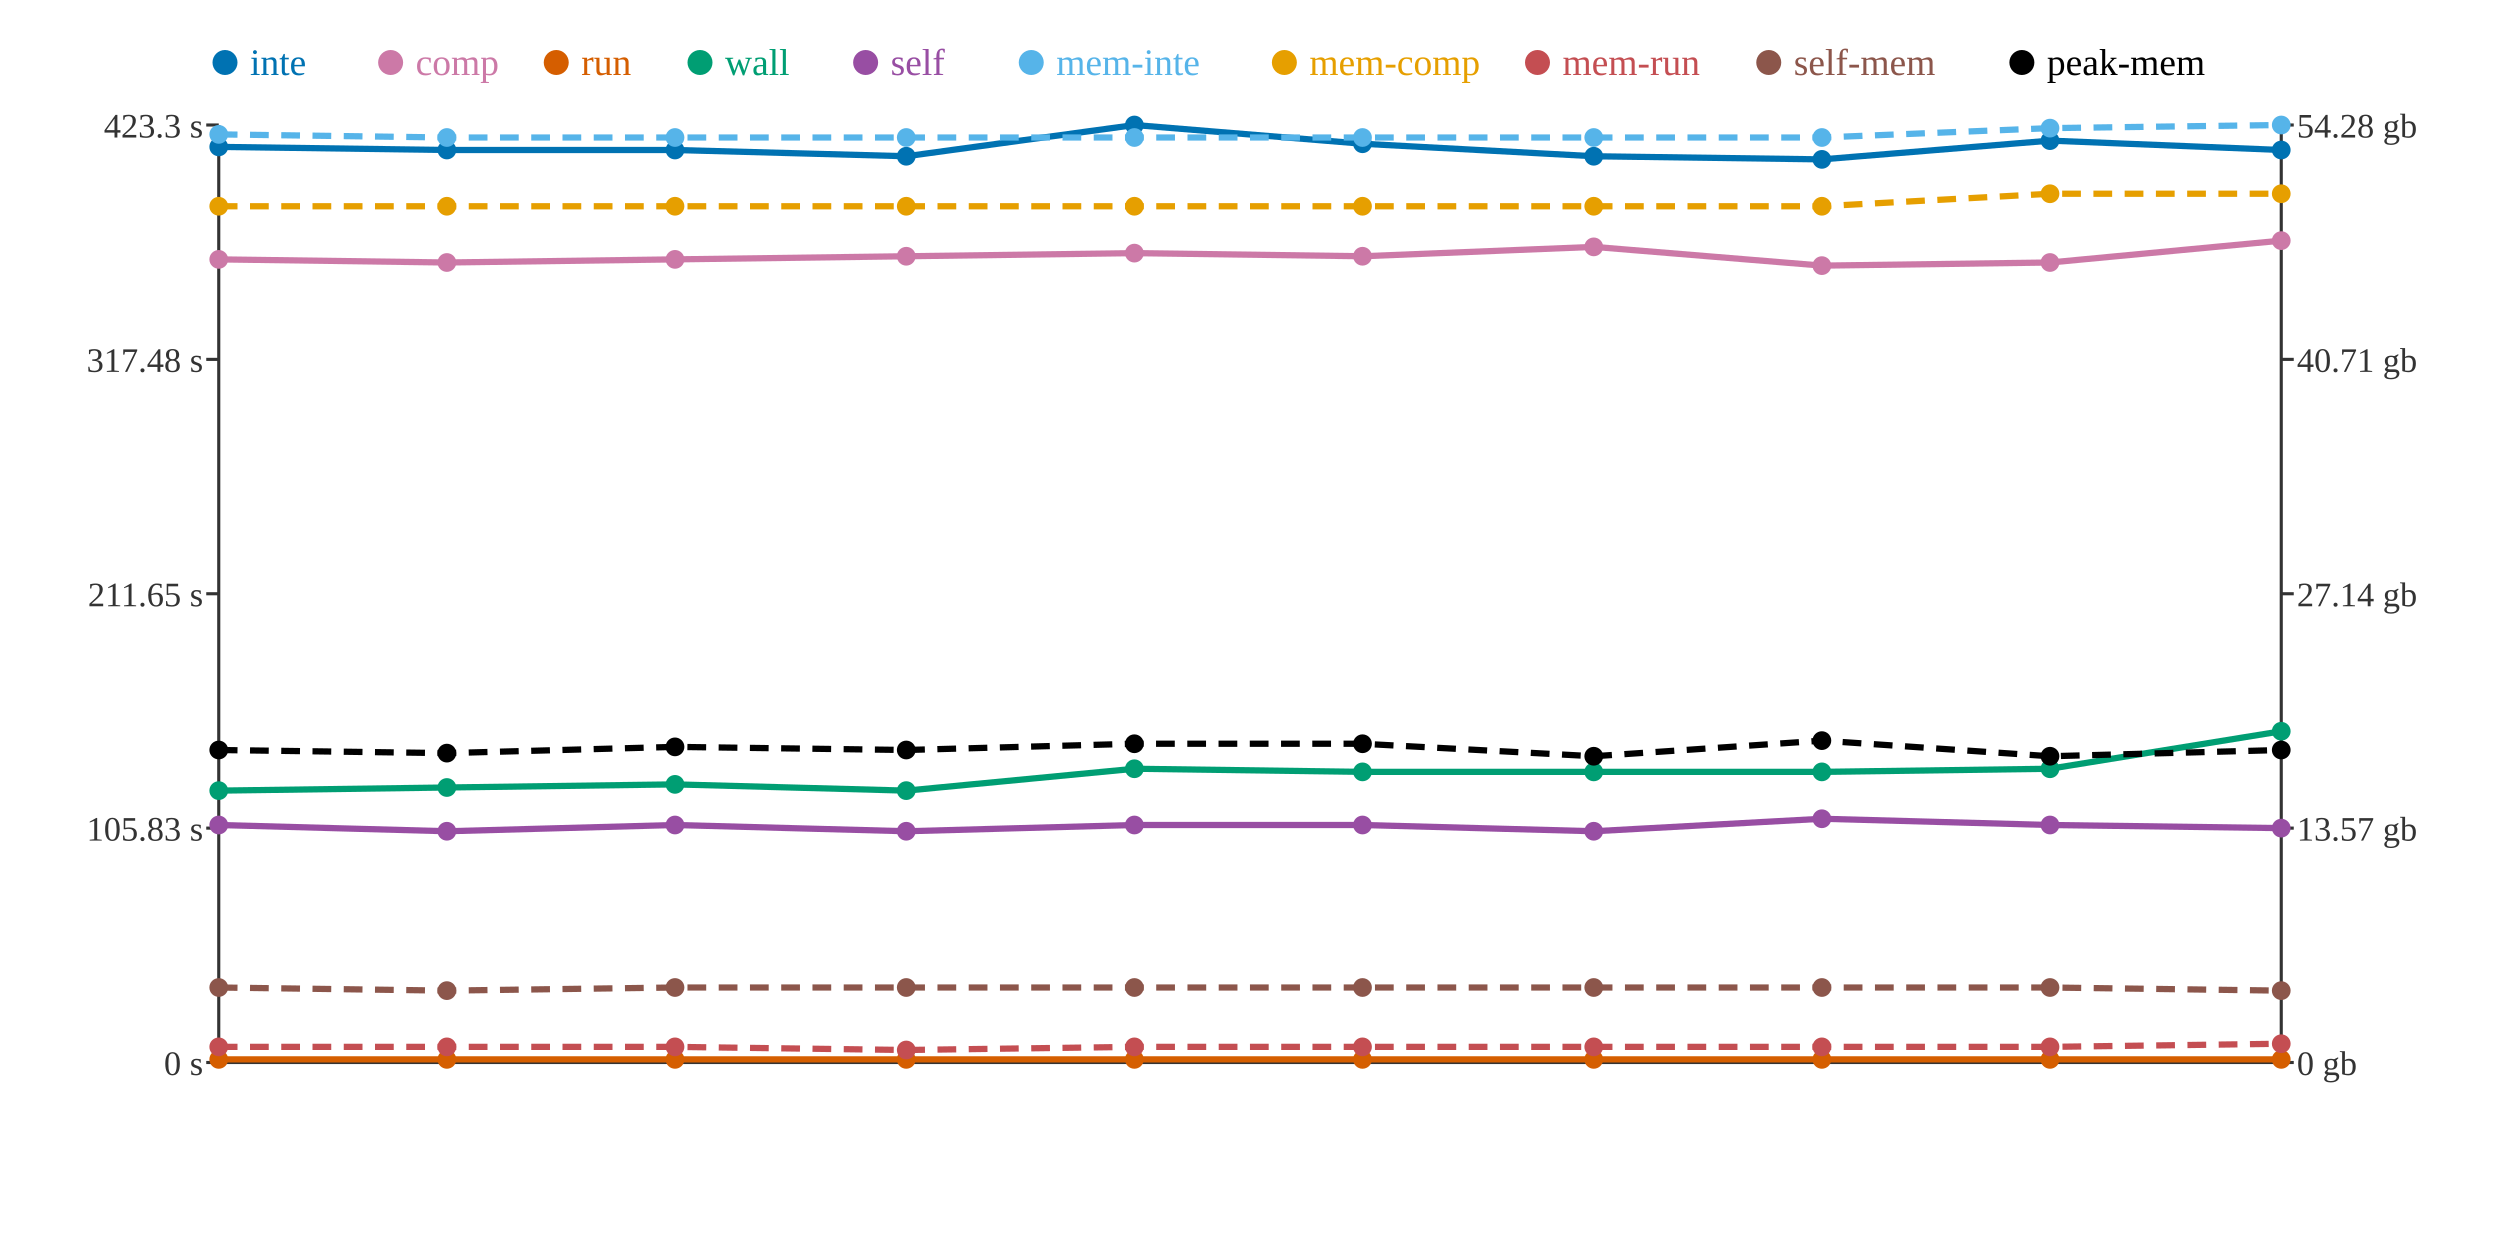
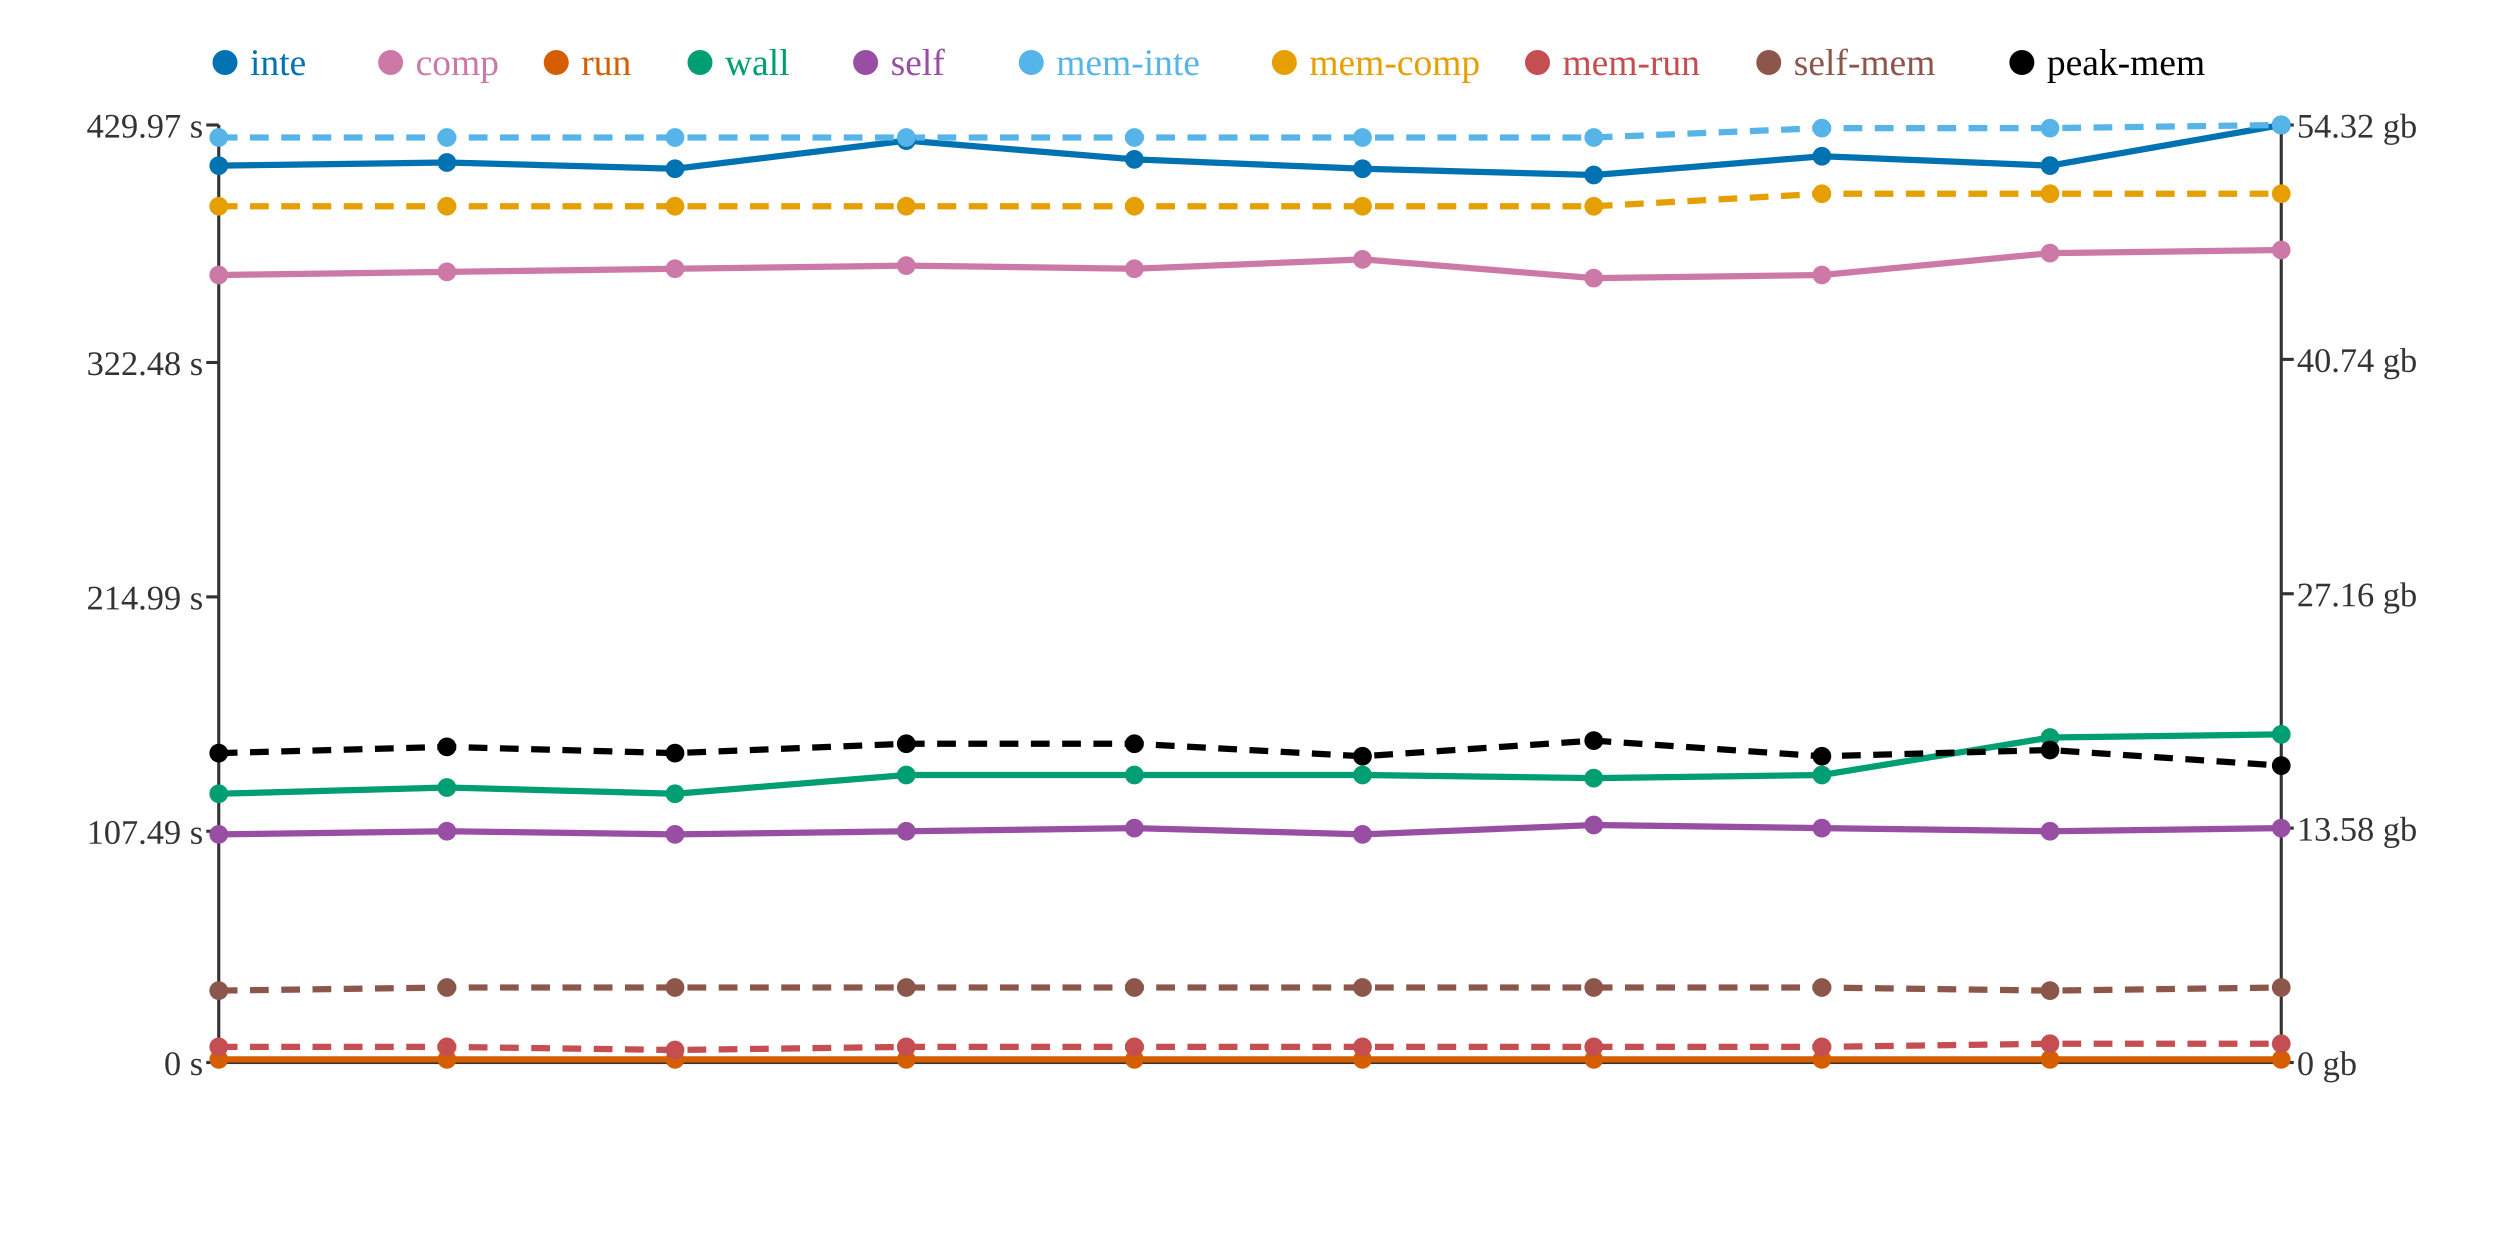
<svg xmlns="http://www.w3.org/2000/svg" width="800" height="400">
  <rect width="800" height="400" fill="white" />
  <line x1="70" y1="40" x2="70" y2="340" stroke="#333" stroke-width="1" />
  <line x1="70" y1="340" x2="730" y2="340" stroke="#333" stroke-width="1" />
  <line x1="730" y1="40" x2="730" y2="340" stroke="#333" stroke-width="1" />
  <line x1="66" y1="340" x2="70" y2="340" stroke="#333" stroke-width="1" />
  <text x="65" y="344" text-anchor="end" font-size="11" fill="#333">0 s</text>
-   <line x1="66" y1="265" x2="70" y2="265" stroke="#333" stroke-width="1" />
-   <text x="65" y="269" text-anchor="end" font-size="11" fill="#333">105.83 s</text>
-   <line x1="66" y1="190" x2="70" y2="190" stroke="#333" stroke-width="1" />
-   <text x="65" y="194" text-anchor="end" font-size="11" fill="#333">211.65 s</text>
-   <line x1="66" y1="115" x2="70" y2="115" stroke="#333" stroke-width="1" />
-   <text x="65" y="119" text-anchor="end" font-size="11" fill="#333">317.48 s</text>
+   <line x1="66" y1="266" x2="70" y2="266" stroke="#333" stroke-width="1" />
+   <text x="65" y="270" text-anchor="end" font-size="11" fill="#333">107.49 s</text>
+   <line x1="66" y1="191" x2="70" y2="191" stroke="#333" stroke-width="1" />
+   <text x="65" y="195" text-anchor="end" font-size="11" fill="#333">214.99 s</text>
+   <line x1="66" y1="116" x2="70" y2="116" stroke="#333" stroke-width="1" />
+   <text x="65" y="120" text-anchor="end" font-size="11" fill="#333">322.48 s</text>
  <line x1="66" y1="40" x2="70" y2="40" stroke="#333" stroke-width="1" />
-   <text x="65" y="44" text-anchor="end" font-size="11" fill="#333">423.3 s</text>
+   <text x="65" y="44" text-anchor="end" font-size="11" fill="#333">429.97 s</text>
  <line x1="730" y1="340" x2="734" y2="340" stroke="#333" stroke-width="1" />
  <text x="735" y="344" text-anchor="start" font-size="11" fill="#333">0 gb</text>
  <line x1="730" y1="265" x2="734" y2="265" stroke="#333" stroke-width="1" />
-   <text x="735" y="269" text-anchor="start" font-size="11" fill="#333">13.57 gb</text>
+   <text x="735" y="269" text-anchor="start" font-size="11" fill="#333">13.58 gb</text>
  <line x1="730" y1="190" x2="734" y2="190" stroke="#333" stroke-width="1" />
-   <text x="735" y="194" text-anchor="start" font-size="11" fill="#333">27.14 gb</text>
+   <text x="735" y="194" text-anchor="start" font-size="11" fill="#333">27.16 gb</text>
  <line x1="730" y1="115" x2="734" y2="115" stroke="#333" stroke-width="1" />
-   <text x="735" y="119" text-anchor="start" font-size="11" fill="#333">40.71 gb</text>
+   <text x="735" y="119" text-anchor="start" font-size="11" fill="#333">40.74 gb</text>
  <line x1="730" y1="40" x2="734" y2="40" stroke="#333" stroke-width="1" />
-   <text x="735" y="44" text-anchor="start" font-size="11" fill="#333">54.28 gb</text>
-   <polyline points="70,47 143,48 216,48 290,50 363,40 436,46 510,50 583,51 656,45 730,48" fill="none" stroke="#0072B2" stroke-width="2" />
-   <polyline points="70,83 143,84 216,83 290,82 363,81 436,82 510,79 583,85 656,84 730,77" fill="none" stroke="#CC79A7" stroke-width="2" />
+   <text x="735" y="44" text-anchor="start" font-size="11" fill="#333">54.32 gb</text>
+   <polyline points="70,53 143,52 216,54 290,45 363,51 436,54 510,56 583,50 656,53 730,40" fill="none" stroke="#0072B2" stroke-width="2" />
+   <polyline points="70,88 143,87 216,86 290,85 363,86 436,83 510,89 583,88 656,81 730,80" fill="none" stroke="#CC79A7" stroke-width="2" />
  <polyline points="70,339 143,339 216,339 290,339 363,339 436,339 510,339 583,339 656,339 730,339" fill="none" stroke="#D55E00" stroke-width="2" />
-   <polyline points="70,253 143,252 216,251 290,253 363,246 436,247 510,247 583,247 656,246 730,234" fill="none" stroke="#009E73" stroke-width="2" />
-   <polyline points="70,264 143,266 216,264 290,266 363,264 436,264 510,266 583,262 656,264 730,265" fill="none" stroke="#984EA3" stroke-width="2" />
-   <polyline points="70,43 143,44 216,44 290,44 363,44 436,44 510,44 583,44 656,41 730,40" fill="none" stroke="#56B4E9" stroke-width="2" stroke-dasharray="6 4" />
-   <polyline points="70,66 143,66 216,66 290,66 363,66 436,66 510,66 583,66 656,62 730,62" fill="none" stroke="#E69F00" stroke-width="2" stroke-dasharray="6 4" />
-   <polyline points="70,335 143,335 216,335 290,336 363,335 436,335 510,335 583,335 656,335 730,334" fill="none" stroke="#C44E52" stroke-width="2" stroke-dasharray="6 4" />
-   <polyline points="70,316 143,317 216,316 290,316 363,316 436,316 510,316 583,316 656,316 730,317" fill="none" stroke="#8C564B" stroke-width="2" stroke-dasharray="6 4" />
-   <polyline points="70,240 143,241 216,239 290,240 363,238 436,238 510,242 583,237 656,242 730,240" fill="none" stroke="#000000" stroke-width="2" stroke-dasharray="6 4" />
-   <circle cx="70" cy="47" r="3" fill="#0072B2" />
-   <circle cx="70" cy="83" r="3" fill="#CC79A7" />
+   <polyline points="70,254 143,252 216,254 290,248 363,248 436,248 510,249 583,248 656,236 730,235" fill="none" stroke="#009E73" stroke-width="2" />
+   <polyline points="70,267 143,266 216,267 290,266 363,265 436,267 510,264 583,265 656,266 730,265" fill="none" stroke="#984EA3" stroke-width="2" />
+   <polyline points="70,44 143,44 216,44 290,44 363,44 436,44 510,44 583,41 656,41 730,40" fill="none" stroke="#56B4E9" stroke-width="2" stroke-dasharray="6 4" />
+   <polyline points="70,66 143,66 216,66 290,66 363,66 436,66 510,66 583,62 656,62 730,62" fill="none" stroke="#E69F00" stroke-width="2" stroke-dasharray="6 4" />
+   <polyline points="70,335 143,335 216,336 290,335 363,335 436,335 510,335 583,335 656,334 730,334" fill="none" stroke="#C44E52" stroke-width="2" stroke-dasharray="6 4" />
+   <polyline points="70,317 143,316 216,316 290,316 363,316 436,316 510,316 583,316 656,317 730,316" fill="none" stroke="#8C564B" stroke-width="2" stroke-dasharray="6 4" />
+   <polyline points="70,241 143,239 216,241 290,238 363,238 436,242 510,237 583,242 656,240 730,245" fill="none" stroke="#000000" stroke-width="2" stroke-dasharray="6 4" />
+   <circle cx="70" cy="53" r="3" fill="#0072B2" />
+   <circle cx="70" cy="88" r="3" fill="#CC79A7" />
  <circle cx="70" cy="339" r="3" fill="#D55E00" />
-   <circle cx="70" cy="253" r="3" fill="#009E73" />
-   <circle cx="70" cy="264" r="3" fill="#984EA3" />
-   <circle cx="70" cy="43" r="3" fill="#56B4E9" />
+   <circle cx="70" cy="254" r="3" fill="#009E73" />
+   <circle cx="70" cy="267" r="3" fill="#984EA3" />
+   <circle cx="70" cy="44" r="3" fill="#56B4E9" />
  <circle cx="70" cy="66" r="3" fill="#E69F00" />
  <circle cx="70" cy="335" r="3" fill="#C44E52" />
-   <circle cx="70" cy="316" r="3" fill="#8C564B" />
-   <circle cx="70" cy="240" r="3" fill="#000000" />
-   <circle cx="143" cy="48" r="3" fill="#0072B2" />
-   <circle cx="143" cy="84" r="3" fill="#CC79A7" />
+   <circle cx="70" cy="317" r="3" fill="#8C564B" />
+   <circle cx="70" cy="241" r="3" fill="#000000" />
+   <circle cx="143" cy="52" r="3" fill="#0072B2" />
+   <circle cx="143" cy="87" r="3" fill="#CC79A7" />
  <circle cx="143" cy="339" r="3" fill="#D55E00" />
  <circle cx="143" cy="252" r="3" fill="#009E73" />
  <circle cx="143" cy="266" r="3" fill="#984EA3" />
  <circle cx="143" cy="44" r="3" fill="#56B4E9" />
  <circle cx="143" cy="66" r="3" fill="#E69F00" />
  <circle cx="143" cy="335" r="3" fill="#C44E52" />
-   <circle cx="143" cy="317" r="3" fill="#8C564B" />
-   <circle cx="143" cy="241" r="3" fill="#000000" />
-   <circle cx="216" cy="48" r="3" fill="#0072B2" />
-   <circle cx="216" cy="83" r="3" fill="#CC79A7" />
+   <circle cx="143" cy="316" r="3" fill="#8C564B" />
+   <circle cx="143" cy="239" r="3" fill="#000000" />
+   <circle cx="216" cy="54" r="3" fill="#0072B2" />
+   <circle cx="216" cy="86" r="3" fill="#CC79A7" />
  <circle cx="216" cy="339" r="3" fill="#D55E00" />
-   <circle cx="216" cy="251" r="3" fill="#009E73" />
-   <circle cx="216" cy="264" r="3" fill="#984EA3" />
+   <circle cx="216" cy="254" r="3" fill="#009E73" />
+   <circle cx="216" cy="267" r="3" fill="#984EA3" />
  <circle cx="216" cy="44" r="3" fill="#56B4E9" />
  <circle cx="216" cy="66" r="3" fill="#E69F00" />
-   <circle cx="216" cy="335" r="3" fill="#C44E52" />
+   <circle cx="216" cy="336" r="3" fill="#C44E52" />
  <circle cx="216" cy="316" r="3" fill="#8C564B" />
-   <circle cx="216" cy="239" r="3" fill="#000000" />
-   <circle cx="290" cy="50" r="3" fill="#0072B2" />
-   <circle cx="290" cy="82" r="3" fill="#CC79A7" />
+   <circle cx="216" cy="241" r="3" fill="#000000" />
+   <circle cx="290" cy="45" r="3" fill="#0072B2" />
+   <circle cx="290" cy="85" r="3" fill="#CC79A7" />
  <circle cx="290" cy="339" r="3" fill="#D55E00" />
-   <circle cx="290" cy="253" r="3" fill="#009E73" />
+   <circle cx="290" cy="248" r="3" fill="#009E73" />
  <circle cx="290" cy="266" r="3" fill="#984EA3" />
  <circle cx="290" cy="44" r="3" fill="#56B4E9" />
  <circle cx="290" cy="66" r="3" fill="#E69F00" />
-   <circle cx="290" cy="336" r="3" fill="#C44E52" />
+   <circle cx="290" cy="335" r="3" fill="#C44E52" />
  <circle cx="290" cy="316" r="3" fill="#8C564B" />
-   <circle cx="290" cy="240" r="3" fill="#000000" />
-   <circle cx="363" cy="40" r="3" fill="#0072B2" />
-   <circle cx="363" cy="81" r="3" fill="#CC79A7" />
+   <circle cx="290" cy="238" r="3" fill="#000000" />
+   <circle cx="363" cy="51" r="3" fill="#0072B2" />
+   <circle cx="363" cy="86" r="3" fill="#CC79A7" />
  <circle cx="363" cy="339" r="3" fill="#D55E00" />
-   <circle cx="363" cy="246" r="3" fill="#009E73" />
-   <circle cx="363" cy="264" r="3" fill="#984EA3" />
+   <circle cx="363" cy="248" r="3" fill="#009E73" />
+   <circle cx="363" cy="265" r="3" fill="#984EA3" />
  <circle cx="363" cy="44" r="3" fill="#56B4E9" />
  <circle cx="363" cy="66" r="3" fill="#E69F00" />
  <circle cx="363" cy="335" r="3" fill="#C44E52" />
  <circle cx="363" cy="316" r="3" fill="#8C564B" />
  <circle cx="363" cy="238" r="3" fill="#000000" />
-   <circle cx="436" cy="46" r="3" fill="#0072B2" />
-   <circle cx="436" cy="82" r="3" fill="#CC79A7" />
+   <circle cx="436" cy="54" r="3" fill="#0072B2" />
+   <circle cx="436" cy="83" r="3" fill="#CC79A7" />
  <circle cx="436" cy="339" r="3" fill="#D55E00" />
-   <circle cx="436" cy="247" r="3" fill="#009E73" />
-   <circle cx="436" cy="264" r="3" fill="#984EA3" />
+   <circle cx="436" cy="248" r="3" fill="#009E73" />
+   <circle cx="436" cy="267" r="3" fill="#984EA3" />
  <circle cx="436" cy="44" r="3" fill="#56B4E9" />
  <circle cx="436" cy="66" r="3" fill="#E69F00" />
  <circle cx="436" cy="335" r="3" fill="#C44E52" />
  <circle cx="436" cy="316" r="3" fill="#8C564B" />
-   <circle cx="436" cy="238" r="3" fill="#000000" />
-   <circle cx="510" cy="50" r="3" fill="#0072B2" />
-   <circle cx="510" cy="79" r="3" fill="#CC79A7" />
+   <circle cx="436" cy="242" r="3" fill="#000000" />
+   <circle cx="510" cy="56" r="3" fill="#0072B2" />
+   <circle cx="510" cy="89" r="3" fill="#CC79A7" />
  <circle cx="510" cy="339" r="3" fill="#D55E00" />
-   <circle cx="510" cy="247" r="3" fill="#009E73" />
-   <circle cx="510" cy="266" r="3" fill="#984EA3" />
+   <circle cx="510" cy="249" r="3" fill="#009E73" />
+   <circle cx="510" cy="264" r="3" fill="#984EA3" />
  <circle cx="510" cy="44" r="3" fill="#56B4E9" />
  <circle cx="510" cy="66" r="3" fill="#E69F00" />
  <circle cx="510" cy="335" r="3" fill="#C44E52" />
  <circle cx="510" cy="316" r="3" fill="#8C564B" />
-   <circle cx="510" cy="242" r="3" fill="#000000" />
-   <circle cx="583" cy="51" r="3" fill="#0072B2" />
-   <circle cx="583" cy="85" r="3" fill="#CC79A7" />
+   <circle cx="510" cy="237" r="3" fill="#000000" />
+   <circle cx="583" cy="50" r="3" fill="#0072B2" />
+   <circle cx="583" cy="88" r="3" fill="#CC79A7" />
  <circle cx="583" cy="339" r="3" fill="#D55E00" />
-   <circle cx="583" cy="247" r="3" fill="#009E73" />
-   <circle cx="583" cy="262" r="3" fill="#984EA3" />
-   <circle cx="583" cy="44" r="3" fill="#56B4E9" />
-   <circle cx="583" cy="66" r="3" fill="#E69F00" />
+   <circle cx="583" cy="248" r="3" fill="#009E73" />
+   <circle cx="583" cy="265" r="3" fill="#984EA3" />
+   <circle cx="583" cy="41" r="3" fill="#56B4E9" />
+   <circle cx="583" cy="62" r="3" fill="#E69F00" />
  <circle cx="583" cy="335" r="3" fill="#C44E52" />
  <circle cx="583" cy="316" r="3" fill="#8C564B" />
-   <circle cx="583" cy="237" r="3" fill="#000000" />
-   <circle cx="656" cy="45" r="3" fill="#0072B2" />
-   <circle cx="656" cy="84" r="3" fill="#CC79A7" />
+   <circle cx="583" cy="242" r="3" fill="#000000" />
+   <circle cx="656" cy="53" r="3" fill="#0072B2" />
+   <circle cx="656" cy="81" r="3" fill="#CC79A7" />
  <circle cx="656" cy="339" r="3" fill="#D55E00" />
-   <circle cx="656" cy="246" r="3" fill="#009E73" />
-   <circle cx="656" cy="264" r="3" fill="#984EA3" />
+   <circle cx="656" cy="236" r="3" fill="#009E73" />
+   <circle cx="656" cy="266" r="3" fill="#984EA3" />
  <circle cx="656" cy="41" r="3" fill="#56B4E9" />
  <circle cx="656" cy="62" r="3" fill="#E69F00" />
-   <circle cx="656" cy="335" r="3" fill="#C44E52" />
-   <circle cx="656" cy="316" r="3" fill="#8C564B" />
-   <circle cx="656" cy="242" r="3" fill="#000000" />
-   <circle cx="730" cy="48" r="3" fill="#0072B2" />
-   <circle cx="730" cy="77" r="3" fill="#CC79A7" />
+   <circle cx="656" cy="334" r="3" fill="#C44E52" />
+   <circle cx="656" cy="317" r="3" fill="#8C564B" />
+   <circle cx="656" cy="240" r="3" fill="#000000" />
+   <circle cx="730" cy="40" r="3" fill="#0072B2" />
+   <circle cx="730" cy="80" r="3" fill="#CC79A7" />
  <circle cx="730" cy="339" r="3" fill="#D55E00" />
-   <circle cx="730" cy="234" r="3" fill="#009E73" />
+   <circle cx="730" cy="235" r="3" fill="#009E73" />
  <circle cx="730" cy="265" r="3" fill="#984EA3" />
  <circle cx="730" cy="40" r="3" fill="#56B4E9" />
  <circle cx="730" cy="62" r="3" fill="#E69F00" />
  <circle cx="730" cy="334" r="3" fill="#C44E52" />
-   <circle cx="730" cy="317" r="3" fill="#8C564B" />
-   <circle cx="730" cy="240" r="3" fill="#000000" />
+   <circle cx="730" cy="316" r="3" fill="#8C564B" />
+   <circle cx="730" cy="245" r="3" fill="#000000" />
  <circle cx="72" cy="20" r="4" fill="#0072B2" />
  <text x="80" y="24" text-anchor="start" font-size="12" fill="#0072B2">inte</text>
  <circle cx="125" cy="20" r="4" fill="#CC79A7" />
  <text x="133" y="24" text-anchor="start" font-size="12" fill="#CC79A7">comp</text>
  <circle cx="178" cy="20" r="4" fill="#D55E00" />
  <text x="186" y="24" text-anchor="start" font-size="12" fill="#D55E00">run</text>
  <circle cx="224" cy="20" r="4" fill="#009E73" />
  <text x="232" y="24" text-anchor="start" font-size="12" fill="#009E73">wall</text>
  <circle cx="277" cy="20" r="4" fill="#984EA3" />
  <text x="285" y="24" text-anchor="start" font-size="12" fill="#984EA3">self</text>
  <circle cx="330" cy="20" r="4" fill="#56B4E9" />
  <text x="338" y="24" text-anchor="start" font-size="12" fill="#56B4E9">mem-inte</text>
  <circle cx="411" cy="20" r="4" fill="#E69F00" />
  <text x="419" y="24" text-anchor="start" font-size="12" fill="#E69F00">mem-comp</text>
  <circle cx="492" cy="20" r="4" fill="#C44E52" />
  <text x="500" y="24" text-anchor="start" font-size="12" fill="#C44E52">mem-run</text>
  <circle cx="566" cy="20" r="4" fill="#8C564B" />
  <text x="574" y="24" text-anchor="start" font-size="12" fill="#8C564B">self-mem</text>
  <circle cx="647" cy="20" r="4" fill="#000000" />
  <text x="655" y="24" text-anchor="start" font-size="12" fill="#000000">peak-mem</text>
</svg>
